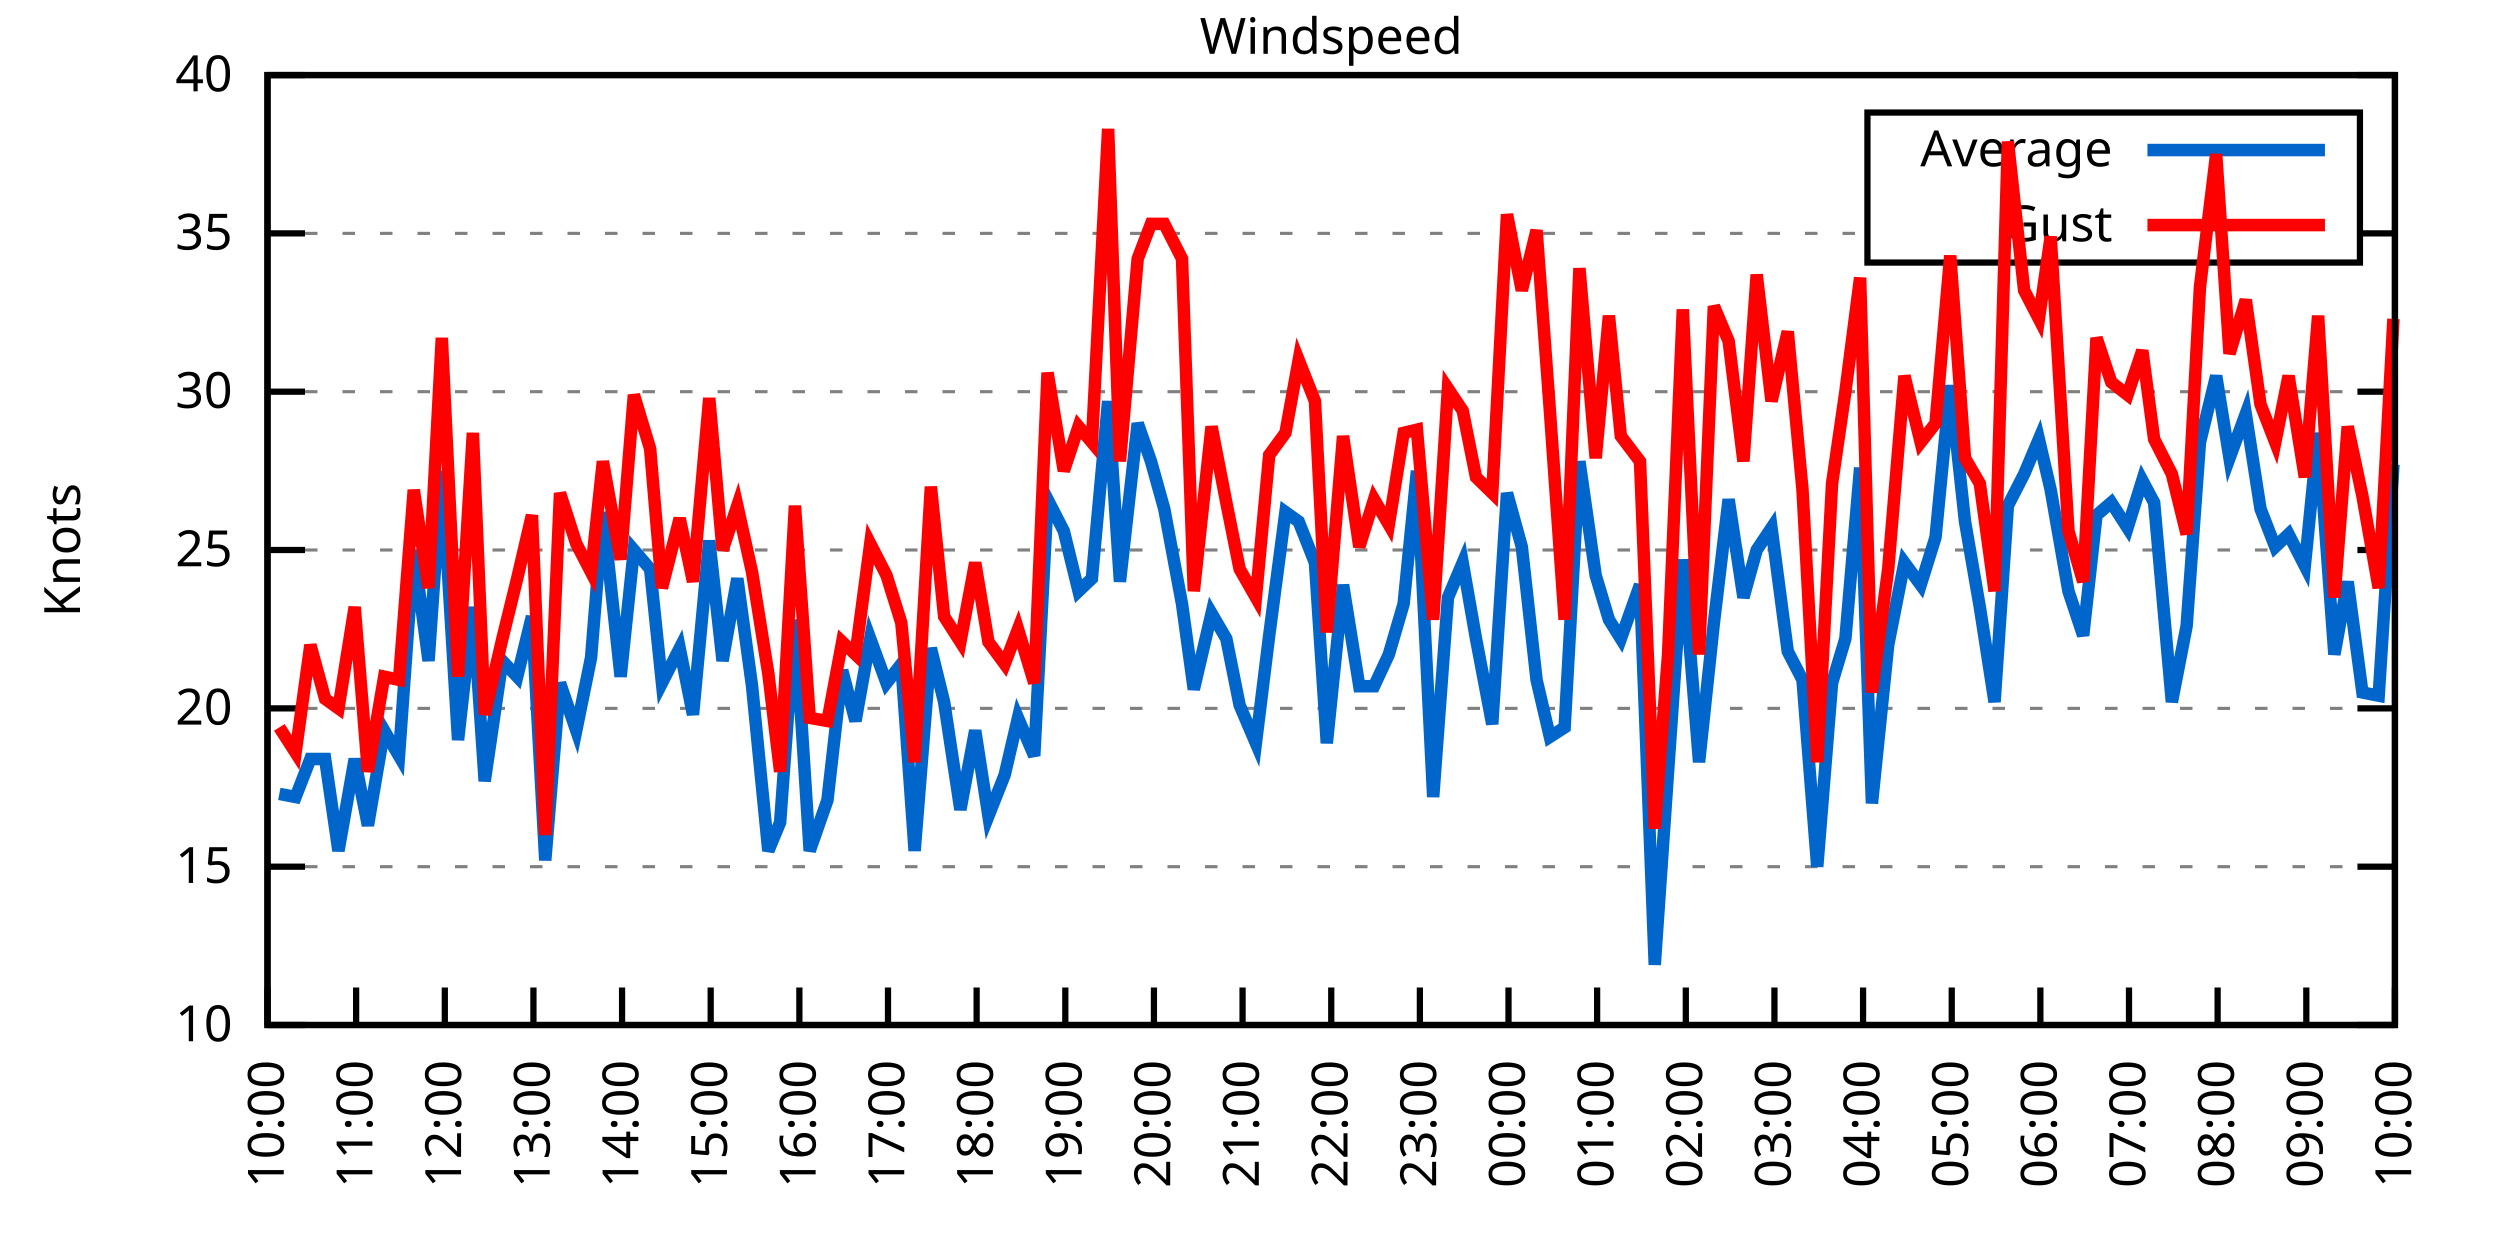
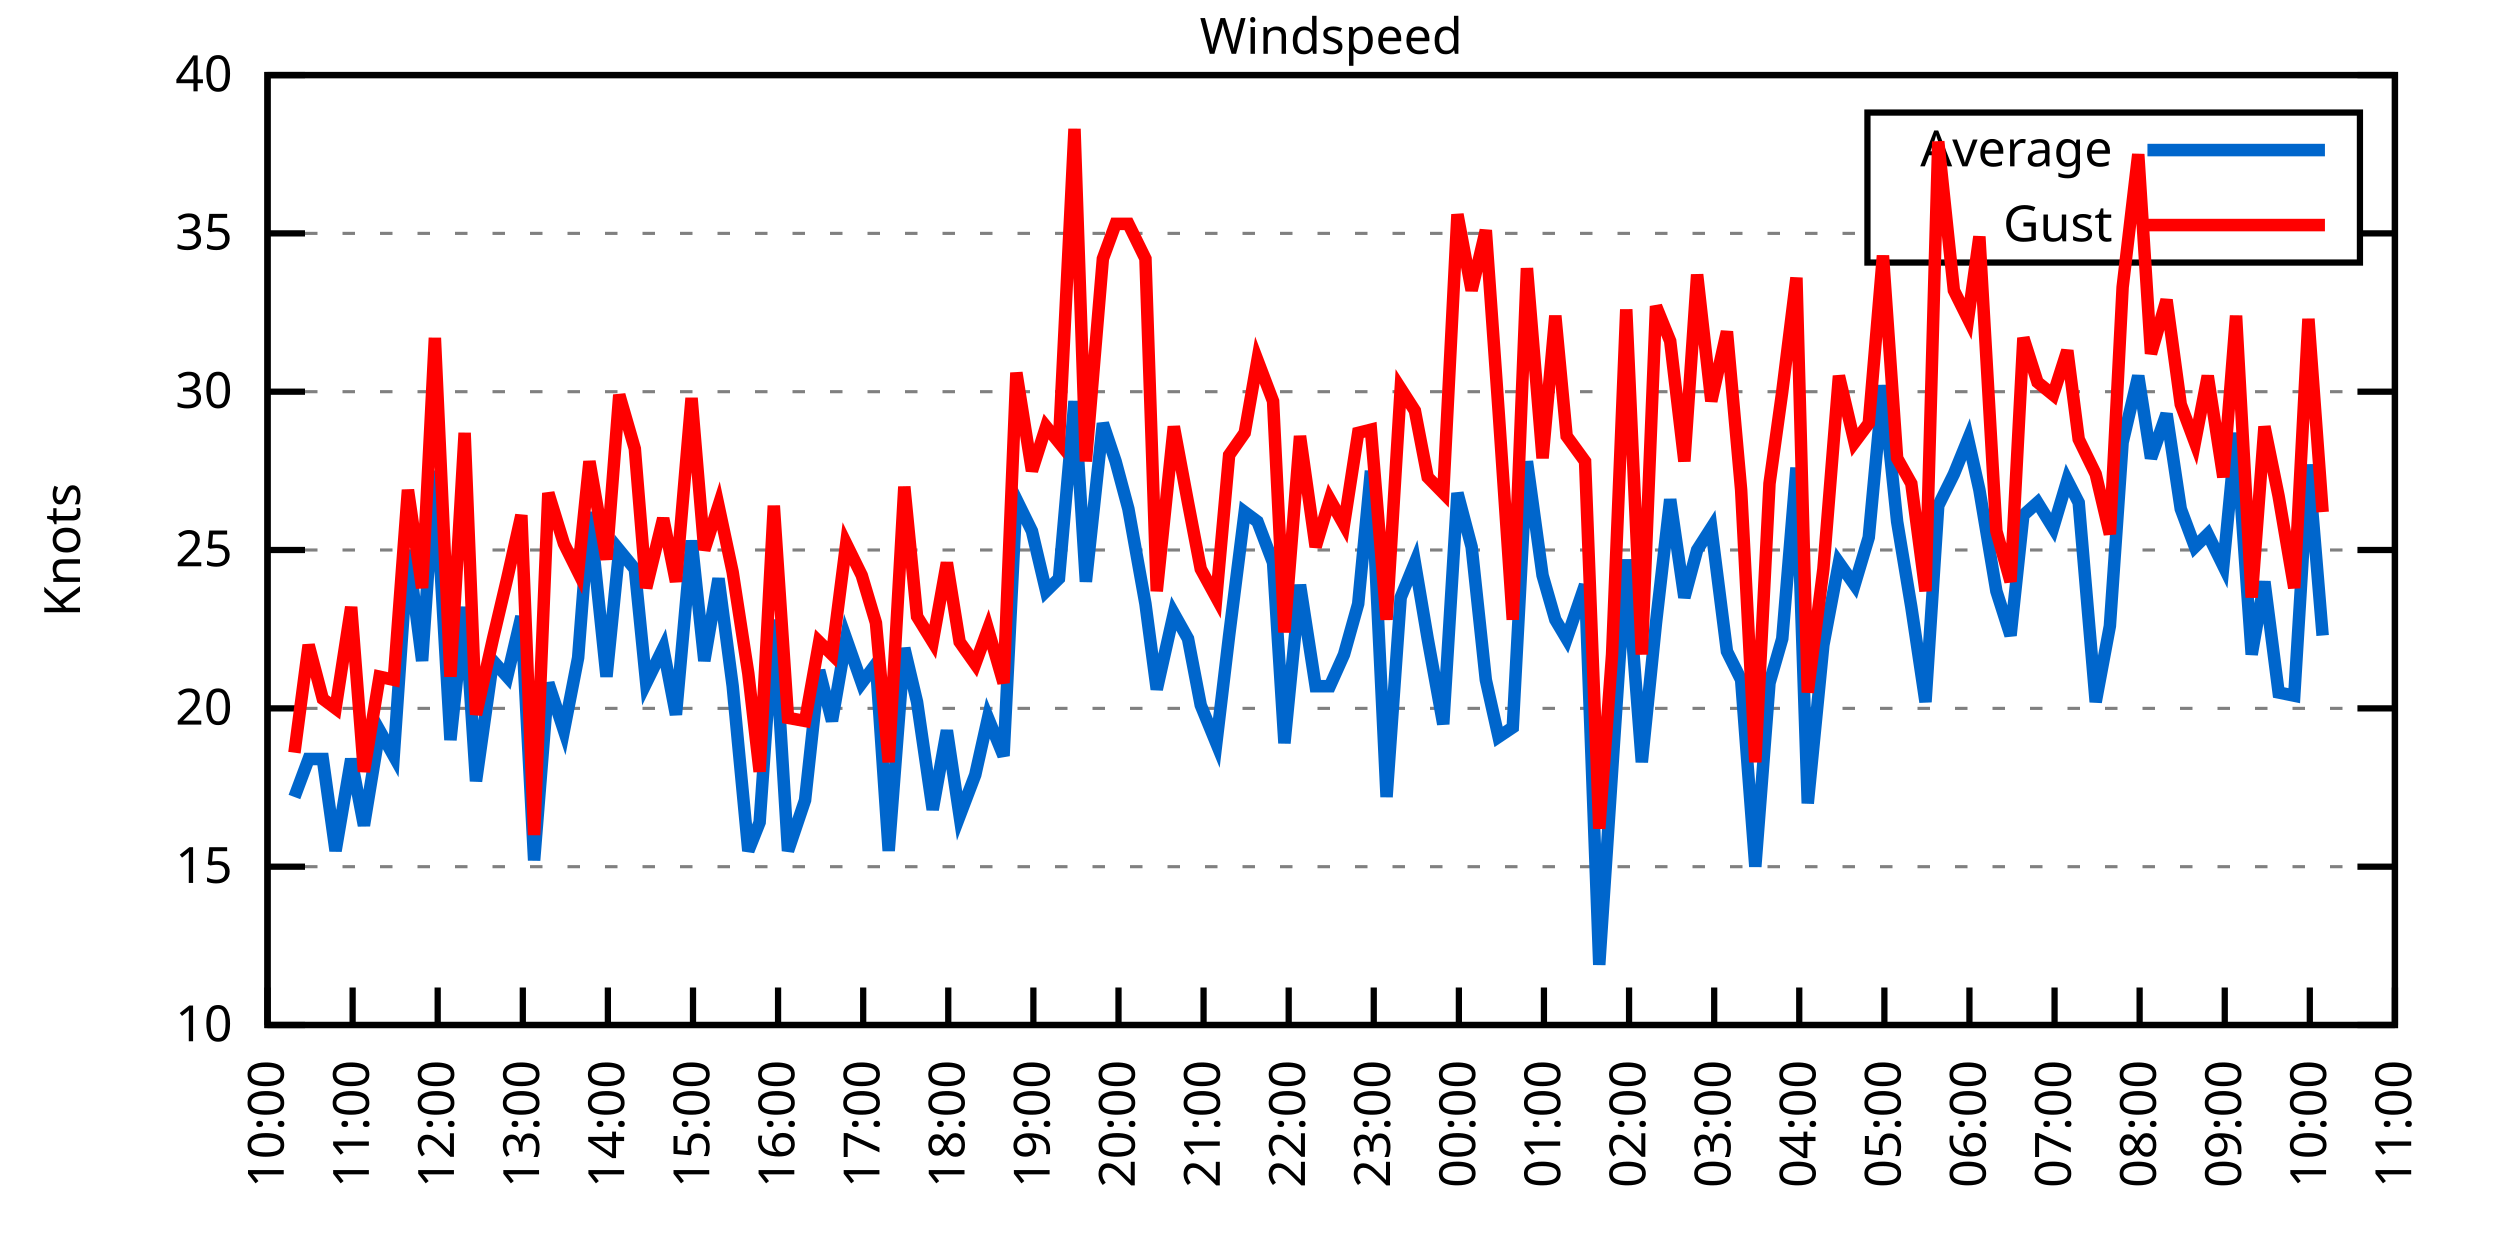
<svg xmlns="http://www.w3.org/2000/svg" xmlns:xlink="http://www.w3.org/1999/xlink" width="400" height="200" viewBox="0 0 400 200">
  <g id="gnuplot_canvas">
    <rect x="0" y="0" width="400" height="200" fill="none" />
    <defs>
      <circle id="gpDot" r="0.5" stroke-width="0.5" stroke="currentColor" />
      <path id="gpPt0" stroke-width="0.333" stroke="currentColor" d="M-1,0 h2 M0,-1 v2" />
      <path id="gpPt1" stroke-width="0.333" stroke="currentColor" d="M-1,-1 L1,1 M1,-1 L-1,1" />
      <path id="gpPt2" stroke-width="0.333" stroke="currentColor" d="M-1,0 L1,0 M0,-1 L0,1 M-1,-1 L1,1 M-1,1 L1,-1" />
      <rect id="gpPt3" stroke-width="0.333" stroke="currentColor" x="-1" y="-1" width="2" height="2" />
      <rect id="gpPt4" stroke-width="0.333" stroke="currentColor" fill="currentColor" x="-1" y="-1" width="2" height="2" />
      <circle id="gpPt5" stroke-width="0.333" stroke="currentColor" cx="0" cy="0" r="1" />
      <use xlink:href="#gpPt5" id="gpPt6" fill="currentColor" stroke="none" />
      <path id="gpPt7" stroke-width="0.333" stroke="currentColor" d="M0,-1.33 L-1.33,0.67 L1.33,0.67 z" />
      <use xlink:href="#gpPt7" id="gpPt8" fill="currentColor" stroke="none" />
      <use xlink:href="#gpPt7" id="gpPt9" stroke="currentColor" transform="rotate(180)" />
      <use xlink:href="#gpPt9" id="gpPt10" fill="currentColor" stroke="none" />
      <use xlink:href="#gpPt3" id="gpPt11" stroke="currentColor" transform="rotate(45)" />
      <use xlink:href="#gpPt11" id="gpPt12" fill="currentColor" stroke="none" />
      <path id="gpPt13" stroke-width="0.333" stroke="currentColor" d="M0,1.330 L1.265,0.411 L0.782,-1.067 L-0.782,-1.076 L-1.265,0.411 z" />
      <use xlink:href="#gpPt13" id="gpPt14" fill="currentColor" stroke="none" />
      <filter id="textbox" filterUnits="objectBoundingBox" x="0" y="0" height="1" width="1">
        <feFlood flood-color="white" flood-opacity="1" result="bgnd" />
        <feComposite in="SourceGraphic" in2="bgnd" operator="atop" />
      </filter>
      <filter id="greybox" filterUnits="objectBoundingBox" x="0" y="0" height="1" width="1">
        <feFlood flood-color="lightgrey" flood-opacity="1" result="grey" />
        <feComposite in="SourceGraphic" in2="grey" operator="atop" />
      </filter>
    </defs>
    <g fill="none" color="white" stroke="currentColor" stroke-width="1.00" stroke-linecap="butt" stroke-linejoin="miter">
</g>
    <g fill="none" color="black" stroke="currentColor" stroke-width="1.00" stroke-linecap="butt" stroke-linejoin="miter">
      <g stroke="none" shape-rendering="crispEdges">
        <polygon fill="rgb(255, 255, 255)" points="42.80,164.00 383.18,164.00 383.18,12.02 42.80,12.02 " />
      </g>
    </g>
    <g fill="none" color="black" stroke="currentColor" stroke-width="1.00" stroke-linecap="butt" stroke-linejoin="miter">
</g>
    <g fill="none" color="black" stroke="black" stroke-width="0.50" stroke-linecap="butt" stroke-linejoin="miter">
</g>
    <g fill="none" color="gray" stroke="currentColor" stroke-width="0.50" stroke-linecap="butt" stroke-linejoin="miter">
      <path stroke="gray" stroke-dasharray="2,4" class="gridline" d="M42.80,164.00 L383.19,164.00  " />
    </g>
    <g fill="none" color="gray" stroke="gray" stroke-width="1.00" stroke-linecap="butt" stroke-linejoin="miter">
</g>
    <g fill="none" color="black" stroke="currentColor" stroke-width="1.00" stroke-linecap="butt" stroke-linejoin="miter">
      <path stroke="black" d="M42.80,164.00 L48.80,164.00 M383.19,164.00 L377.19,164.00  " />
      <g transform="translate(37.20,166.60)" stroke="none" fill="black" font-family="Sans" font-size="8.00" text-anchor="end">
        <text>
          <tspan font-family="Sans"> 10</tspan>
        </text>
      </g>
    </g>
    <g fill="none" color="black" stroke="currentColor" stroke-width="1.00" stroke-linecap="butt" stroke-linejoin="miter">
</g>
    <g fill="none" color="black" stroke="black" stroke-width="0.50" stroke-linecap="butt" stroke-linejoin="miter">
</g>
    <g fill="none" color="gray" stroke="currentColor" stroke-width="0.50" stroke-linecap="butt" stroke-linejoin="miter">
      <path stroke="gray" stroke-dasharray="2,4" class="gridline" d="M42.80,138.67 L383.19,138.67  " />
    </g>
    <g fill="none" color="gray" stroke="gray" stroke-width="1.00" stroke-linecap="butt" stroke-linejoin="miter">
</g>
    <g fill="none" color="black" stroke="currentColor" stroke-width="1.00" stroke-linecap="butt" stroke-linejoin="miter">
      <path stroke="black" d="M42.80,138.67 L48.80,138.67 M383.19,138.67 L377.19,138.67  " />
      <g transform="translate(37.20,141.27)" stroke="none" fill="black" font-family="Sans" font-size="8.00" text-anchor="end">
        <text>
          <tspan font-family="Sans"> 15</tspan>
        </text>
      </g>
    </g>
    <g fill="none" color="black" stroke="currentColor" stroke-width="1.00" stroke-linecap="butt" stroke-linejoin="miter">
</g>
    <g fill="none" color="black" stroke="black" stroke-width="0.50" stroke-linecap="butt" stroke-linejoin="miter">
</g>
    <g fill="none" color="gray" stroke="currentColor" stroke-width="0.50" stroke-linecap="butt" stroke-linejoin="miter">
      <path stroke="gray" stroke-dasharray="2,4" class="gridline" d="M42.80,113.34 L383.19,113.34  " />
    </g>
    <g fill="none" color="gray" stroke="gray" stroke-width="1.00" stroke-linecap="butt" stroke-linejoin="miter">
</g>
    <g fill="none" color="black" stroke="currentColor" stroke-width="1.00" stroke-linecap="butt" stroke-linejoin="miter">
      <path stroke="black" d="M42.80,113.34 L48.80,113.34 M383.19,113.34 L377.19,113.34  " />
      <g transform="translate(37.20,115.94)" stroke="none" fill="black" font-family="Sans" font-size="8.00" text-anchor="end">
        <text>
          <tspan font-family="Sans"> 20</tspan>
        </text>
      </g>
    </g>
    <g fill="none" color="black" stroke="currentColor" stroke-width="1.00" stroke-linecap="butt" stroke-linejoin="miter">
</g>
    <g fill="none" color="black" stroke="black" stroke-width="0.50" stroke-linecap="butt" stroke-linejoin="miter">
</g>
    <g fill="none" color="gray" stroke="currentColor" stroke-width="0.50" stroke-linecap="butt" stroke-linejoin="miter">
      <path stroke="gray" stroke-dasharray="2,4" class="gridline" d="M42.80,88.00 L383.19,88.00  " />
    </g>
    <g fill="none" color="gray" stroke="gray" stroke-width="1.00" stroke-linecap="butt" stroke-linejoin="miter">
</g>
    <g fill="none" color="black" stroke="currentColor" stroke-width="1.00" stroke-linecap="butt" stroke-linejoin="miter">
      <path stroke="black" d="M42.80,88.00 L48.80,88.00 M383.19,88.00 L377.19,88.00  " />
      <g transform="translate(37.20,90.60)" stroke="none" fill="black" font-family="Sans" font-size="8.00" text-anchor="end">
        <text>
          <tspan font-family="Sans"> 25</tspan>
        </text>
      </g>
    </g>
    <g fill="none" color="black" stroke="currentColor" stroke-width="1.00" stroke-linecap="butt" stroke-linejoin="miter">
</g>
    <g fill="none" color="black" stroke="black" stroke-width="0.50" stroke-linecap="butt" stroke-linejoin="miter">
</g>
    <g fill="none" color="gray" stroke="currentColor" stroke-width="0.50" stroke-linecap="butt" stroke-linejoin="miter">
      <path stroke="gray" stroke-dasharray="2,4" class="gridline" d="M42.80,62.67 L383.19,62.67  " />
    </g>
    <g fill="none" color="gray" stroke="gray" stroke-width="1.00" stroke-linecap="butt" stroke-linejoin="miter">
</g>
    <g fill="none" color="black" stroke="currentColor" stroke-width="1.00" stroke-linecap="butt" stroke-linejoin="miter">
      <path stroke="black" d="M42.80,62.67 L48.80,62.67 M383.19,62.67 L377.19,62.67  " />
      <g transform="translate(37.20,65.27)" stroke="none" fill="black" font-family="Sans" font-size="8.00" text-anchor="end">
        <text>
          <tspan font-family="Sans"> 30</tspan>
        </text>
      </g>
    </g>
    <g fill="none" color="black" stroke="currentColor" stroke-width="1.00" stroke-linecap="butt" stroke-linejoin="miter">
</g>
    <g fill="none" color="black" stroke="black" stroke-width="0.50" stroke-linecap="butt" stroke-linejoin="miter">
</g>
    <g fill="none" color="gray" stroke="currentColor" stroke-width="0.50" stroke-linecap="butt" stroke-linejoin="miter">
      <path stroke="gray" stroke-dasharray="2,4" class="gridline" d="M42.80,37.34 L298.79,37.34 M377.59,37.34 L383.19,37.34  " />
    </g>
    <g fill="none" color="gray" stroke="gray" stroke-width="1.00" stroke-linecap="butt" stroke-linejoin="miter">
</g>
    <g fill="none" color="black" stroke="currentColor" stroke-width="1.00" stroke-linecap="butt" stroke-linejoin="miter">
      <path stroke="black" d="M42.80,37.34 L48.80,37.34 M383.19,37.34 L377.19,37.34  " />
      <g transform="translate(37.20,39.94)" stroke="none" fill="black" font-family="Sans" font-size="8.00" text-anchor="end">
        <text>
          <tspan font-family="Sans"> 35</tspan>
        </text>
      </g>
    </g>
    <g fill="none" color="black" stroke="currentColor" stroke-width="1.00" stroke-linecap="butt" stroke-linejoin="miter">
</g>
    <g fill="none" color="black" stroke="black" stroke-width="0.50" stroke-linecap="butt" stroke-linejoin="miter">
</g>
    <g fill="none" color="gray" stroke="currentColor" stroke-width="0.50" stroke-linecap="butt" stroke-linejoin="miter">
      <path stroke="gray" stroke-dasharray="2,4" class="gridline" d="M42.80,12.01 L383.19,12.01  " />
    </g>
    <g fill="none" color="gray" stroke="gray" stroke-width="1.00" stroke-linecap="butt" stroke-linejoin="miter">
</g>
    <g fill="none" color="black" stroke="currentColor" stroke-width="1.00" stroke-linecap="butt" stroke-linejoin="miter">
      <path stroke="black" d="M42.80,12.01 L48.80,12.01 M383.19,12.01 L377.19,12.01  " />
      <g transform="translate(37.20,14.61)" stroke="none" fill="black" font-family="Sans" font-size="8.00" text-anchor="end">
        <text>
          <tspan font-family="Sans"> 40</tspan>
        </text>
      </g>
    </g>
    <g fill="none" color="black" stroke="currentColor" stroke-width="1.00" stroke-linecap="butt" stroke-linejoin="miter">
      <path stroke="black" d="M42.80,164.00 L42.80,158.00  " />
      <g transform="translate(45.40,169.60) rotate(270.00)" stroke="none" fill="black" font-family="Sans" font-size="8.00" text-anchor="end">
        <text>
          <tspan font-family="Sans">10:00</tspan>
        </text>
      </g>
    </g>
    <g fill="none" color="black" stroke="currentColor" stroke-width="1.00" stroke-linecap="butt" stroke-linejoin="miter">
-       <path stroke="black" d="M56.98,164.00 L56.98,158.00  " />
-       <g transform="translate(59.58,169.60) rotate(270.00)" stroke="none" fill="black" font-family="Sans" font-size="8.00" text-anchor="end">
+       <path stroke="black" d="M56.42,164.00 L56.42,158.00  " />
+       <g transform="translate(59.02,169.60) rotate(270.00)" stroke="none" fill="black" font-family="Sans" font-size="8.00" text-anchor="end">
        <text>
          <tspan font-family="Sans">11:00</tspan>
        </text>
      </g>
    </g>
    <g fill="none" color="black" stroke="currentColor" stroke-width="1.00" stroke-linecap="butt" stroke-linejoin="miter">
-       <path stroke="black" d="M71.17,164.00 L71.17,158.00  " />
-       <g transform="translate(73.77,169.60) rotate(270.00)" stroke="none" fill="black" font-family="Sans" font-size="8.00" text-anchor="end">
+       <path stroke="black" d="M70.03,164.00 L70.03,158.00  " />
+       <g transform="translate(72.63,169.60) rotate(270.00)" stroke="none" fill="black" font-family="Sans" font-size="8.00" text-anchor="end">
        <text>
          <tspan font-family="Sans">12:00</tspan>
        </text>
      </g>
    </g>
    <g fill="none" color="black" stroke="currentColor" stroke-width="1.00" stroke-linecap="butt" stroke-linejoin="miter">
-       <path stroke="black" d="M85.35,164.00 L85.35,158.00  " />
-       <g transform="translate(87.95,169.60) rotate(270.00)" stroke="none" fill="black" font-family="Sans" font-size="8.00" text-anchor="end">
+       <path stroke="black" d="M83.65,164.00 L83.65,158.00  " />
+       <g transform="translate(86.25,169.60) rotate(270.00)" stroke="none" fill="black" font-family="Sans" font-size="8.00" text-anchor="end">
        <text>
          <tspan font-family="Sans">13:00</tspan>
        </text>
      </g>
    </g>
    <g fill="none" color="black" stroke="currentColor" stroke-width="1.00" stroke-linecap="butt" stroke-linejoin="miter">
-       <path stroke="black" d="M99.53,164.00 L99.53,158.00  " />
-       <g transform="translate(102.13,169.60) rotate(270.00)" stroke="none" fill="black" font-family="Sans" font-size="8.00" text-anchor="end">
+       <path stroke="black" d="M97.26,164.00 L97.26,158.00  " />
+       <g transform="translate(99.86,169.60) rotate(270.00)" stroke="none" fill="black" font-family="Sans" font-size="8.00" text-anchor="end">
        <text>
          <tspan font-family="Sans">14:00</tspan>
        </text>
      </g>
    </g>
    <g fill="none" color="black" stroke="currentColor" stroke-width="1.00" stroke-linecap="butt" stroke-linejoin="miter">
-       <path stroke="black" d="M113.71,164.00 L113.71,158.00  " />
-       <g transform="translate(116.31,169.60) rotate(270.00)" stroke="none" fill="black" font-family="Sans" font-size="8.00" text-anchor="end">
+       <path stroke="black" d="M110.88,164.00 L110.88,158.00  " />
+       <g transform="translate(113.48,169.60) rotate(270.00)" stroke="none" fill="black" font-family="Sans" font-size="8.00" text-anchor="end">
        <text>
          <tspan font-family="Sans">15:00</tspan>
        </text>
      </g>
    </g>
    <g fill="none" color="black" stroke="currentColor" stroke-width="1.00" stroke-linecap="butt" stroke-linejoin="miter">
-       <path stroke="black" d="M127.90,164.00 L127.90,158.00  " />
-       <g transform="translate(130.50,169.60) rotate(270.00)" stroke="none" fill="black" font-family="Sans" font-size="8.00" text-anchor="end">
+       <path stroke="black" d="M124.49,164.00 L124.49,158.00  " />
+       <g transform="translate(127.09,169.60) rotate(270.00)" stroke="none" fill="black" font-family="Sans" font-size="8.00" text-anchor="end">
        <text>
          <tspan font-family="Sans">16:00</tspan>
        </text>
      </g>
    </g>
    <g fill="none" color="black" stroke="currentColor" stroke-width="1.00" stroke-linecap="butt" stroke-linejoin="miter">
-       <path stroke="black" d="M142.08,164.00 L142.08,158.00  " />
-       <g transform="translate(144.68,169.60) rotate(270.00)" stroke="none" fill="black" font-family="Sans" font-size="8.00" text-anchor="end">
+       <path stroke="black" d="M138.11,164.00 L138.11,158.00  " />
+       <g transform="translate(140.71,169.60) rotate(270.00)" stroke="none" fill="black" font-family="Sans" font-size="8.00" text-anchor="end">
        <text>
          <tspan font-family="Sans">17:00</tspan>
        </text>
      </g>
    </g>
    <g fill="none" color="black" stroke="currentColor" stroke-width="1.00" stroke-linecap="butt" stroke-linejoin="miter">
-       <path stroke="black" d="M156.26,164.00 L156.26,158.00  " />
-       <g transform="translate(158.86,169.60) rotate(270.00)" stroke="none" fill="black" font-family="Sans" font-size="8.00" text-anchor="end">
+       <path stroke="black" d="M151.72,164.00 L151.72,158.00  " />
+       <g transform="translate(154.32,169.60) rotate(270.00)" stroke="none" fill="black" font-family="Sans" font-size="8.00" text-anchor="end">
        <text>
          <tspan font-family="Sans">18:00</tspan>
        </text>
      </g>
    </g>
    <g fill="none" color="black" stroke="currentColor" stroke-width="1.00" stroke-linecap="butt" stroke-linejoin="miter">
-       <path stroke="black" d="M170.45,164.00 L170.45,158.00  " />
-       <g transform="translate(173.05,169.60) rotate(270.00)" stroke="none" fill="black" font-family="Sans" font-size="8.00" text-anchor="end">
+       <path stroke="black" d="M165.34,164.00 L165.34,158.00  " />
+       <g transform="translate(167.94,169.60) rotate(270.00)" stroke="none" fill="black" font-family="Sans" font-size="8.00" text-anchor="end">
        <text>
          <tspan font-family="Sans">19:00</tspan>
        </text>
      </g>
    </g>
    <g fill="none" color="black" stroke="currentColor" stroke-width="1.00" stroke-linecap="butt" stroke-linejoin="miter">
-       <path stroke="black" d="M184.63,164.00 L184.63,158.00  " />
-       <g transform="translate(187.23,169.60) rotate(270.00)" stroke="none" fill="black" font-family="Sans" font-size="8.00" text-anchor="end">
+       <path stroke="black" d="M178.96,164.00 L178.96,158.00  " />
+       <g transform="translate(181.56,169.60) rotate(270.00)" stroke="none" fill="black" font-family="Sans" font-size="8.00" text-anchor="end">
        <text>
          <tspan font-family="Sans">20:00</tspan>
        </text>
      </g>
    </g>
    <g fill="none" color="black" stroke="currentColor" stroke-width="1.00" stroke-linecap="butt" stroke-linejoin="miter">
-       <path stroke="black" d="M198.81,164.00 L198.81,158.00  " />
-       <g transform="translate(201.41,169.60) rotate(270.00)" stroke="none" fill="black" font-family="Sans" font-size="8.00" text-anchor="end">
+       <path stroke="black" d="M192.57,164.00 L192.57,158.00  " />
+       <g transform="translate(195.17,169.60) rotate(270.00)" stroke="none" fill="black" font-family="Sans" font-size="8.00" text-anchor="end">
        <text>
          <tspan font-family="Sans">21:00</tspan>
        </text>
      </g>
    </g>
    <g fill="none" color="black" stroke="currentColor" stroke-width="1.00" stroke-linecap="butt" stroke-linejoin="miter">
-       <path stroke="black" d="M213.00,164.00 L213.00,158.00  " />
-       <g transform="translate(215.60,169.60) rotate(270.00)" stroke="none" fill="black" font-family="Sans" font-size="8.00" text-anchor="end">
+       <path stroke="black" d="M206.19,164.00 L206.19,158.00  " />
+       <g transform="translate(208.79,169.60) rotate(270.00)" stroke="none" fill="black" font-family="Sans" font-size="8.00" text-anchor="end">
        <text>
          <tspan font-family="Sans">22:00</tspan>
        </text>
      </g>
    </g>
    <g fill="none" color="black" stroke="currentColor" stroke-width="1.00" stroke-linecap="butt" stroke-linejoin="miter">
-       <path stroke="black" d="M227.18,164.00 L227.18,158.00  " />
-       <g transform="translate(229.78,169.60) rotate(270.00)" stroke="none" fill="black" font-family="Sans" font-size="8.00" text-anchor="end">
+       <path stroke="black" d="M219.80,164.00 L219.80,158.00  " />
+       <g transform="translate(222.40,169.60) rotate(270.00)" stroke="none" fill="black" font-family="Sans" font-size="8.00" text-anchor="end">
        <text>
          <tspan font-family="Sans">23:00</tspan>
        </text>
      </g>
    </g>
    <g fill="none" color="black" stroke="currentColor" stroke-width="1.00" stroke-linecap="butt" stroke-linejoin="miter">
-       <path stroke="black" d="M241.36,164.00 L241.36,158.00  " />
-       <g transform="translate(243.96,169.60) rotate(270.00)" stroke="none" fill="black" font-family="Sans" font-size="8.00" text-anchor="end">
+       <path stroke="black" d="M233.42,164.00 L233.42,158.00  " />
+       <g transform="translate(236.02,169.60) rotate(270.00)" stroke="none" fill="black" font-family="Sans" font-size="8.00" text-anchor="end">
        <text>
          <tspan font-family="Sans">00:00</tspan>
        </text>
      </g>
    </g>
    <g fill="none" color="black" stroke="currentColor" stroke-width="1.00" stroke-linecap="butt" stroke-linejoin="miter">
-       <path stroke="black" d="M255.54,164.00 L255.54,158.00  " />
-       <g transform="translate(258.14,169.60) rotate(270.00)" stroke="none" fill="black" font-family="Sans" font-size="8.00" text-anchor="end">
+       <path stroke="black" d="M247.03,164.00 L247.03,158.00  " />
+       <g transform="translate(249.63,169.60) rotate(270.00)" stroke="none" fill="black" font-family="Sans" font-size="8.00" text-anchor="end">
        <text>
          <tspan font-family="Sans">01:00</tspan>
        </text>
      </g>
    </g>
    <g fill="none" color="black" stroke="currentColor" stroke-width="1.00" stroke-linecap="butt" stroke-linejoin="miter">
-       <path stroke="black" d="M269.73,164.00 L269.73,158.00  " />
-       <g transform="translate(272.33,169.60) rotate(270.00)" stroke="none" fill="black" font-family="Sans" font-size="8.00" text-anchor="end">
+       <path stroke="black" d="M260.65,164.00 L260.65,158.00  " />
+       <g transform="translate(263.25,169.60) rotate(270.00)" stroke="none" fill="black" font-family="Sans" font-size="8.00" text-anchor="end">
        <text>
          <tspan font-family="Sans">02:00</tspan>
        </text>
      </g>
    </g>
    <g fill="none" color="black" stroke="currentColor" stroke-width="1.00" stroke-linecap="butt" stroke-linejoin="miter">
-       <path stroke="black" d="M283.91,164.00 L283.91,158.00  " />
-       <g transform="translate(286.51,169.60) rotate(270.00)" stroke="none" fill="black" font-family="Sans" font-size="8.00" text-anchor="end">
+       <path stroke="black" d="M274.27,164.00 L274.27,158.00  " />
+       <g transform="translate(276.87,169.60) rotate(270.00)" stroke="none" fill="black" font-family="Sans" font-size="8.00" text-anchor="end">
        <text>
          <tspan font-family="Sans">03:00</tspan>
        </text>
      </g>
    </g>
    <g fill="none" color="black" stroke="currentColor" stroke-width="1.00" stroke-linecap="butt" stroke-linejoin="miter">
-       <path stroke="black" d="M298.09,164.00 L298.09,158.00  " />
-       <g transform="translate(300.69,169.60) rotate(270.00)" stroke="none" fill="black" font-family="Sans" font-size="8.00" text-anchor="end">
+       <path stroke="black" d="M287.88,164.00 L287.88,158.00  " />
+       <g transform="translate(290.48,169.60) rotate(270.00)" stroke="none" fill="black" font-family="Sans" font-size="8.00" text-anchor="end">
        <text>
          <tspan font-family="Sans">04:00</tspan>
        </text>
      </g>
    </g>
    <g fill="none" color="black" stroke="currentColor" stroke-width="1.00" stroke-linecap="butt" stroke-linejoin="miter">
-       <path stroke="black" d="M312.28,164.00 L312.28,158.00  " />
-       <g transform="translate(314.88,169.60) rotate(270.00)" stroke="none" fill="black" font-family="Sans" font-size="8.00" text-anchor="end">
+       <path stroke="black" d="M301.50,164.00 L301.50,158.00  " />
+       <g transform="translate(304.10,169.60) rotate(270.00)" stroke="none" fill="black" font-family="Sans" font-size="8.00" text-anchor="end">
        <text>
          <tspan font-family="Sans">05:00</tspan>
        </text>
      </g>
    </g>
    <g fill="none" color="black" stroke="currentColor" stroke-width="1.00" stroke-linecap="butt" stroke-linejoin="miter">
-       <path stroke="black" d="M326.46,164.00 L326.46,158.00  " />
-       <g transform="translate(329.06,169.60) rotate(270.00)" stroke="none" fill="black" font-family="Sans" font-size="8.00" text-anchor="end">
+       <path stroke="black" d="M315.11,164.00 L315.11,158.00  " />
+       <g transform="translate(317.71,169.60) rotate(270.00)" stroke="none" fill="black" font-family="Sans" font-size="8.00" text-anchor="end">
        <text>
          <tspan font-family="Sans">06:00</tspan>
        </text>
      </g>
    </g>
    <g fill="none" color="black" stroke="currentColor" stroke-width="1.00" stroke-linecap="butt" stroke-linejoin="miter">
-       <path stroke="black" d="M340.64,164.00 L340.64,158.00  " />
-       <g transform="translate(343.24,169.60) rotate(270.00)" stroke="none" fill="black" font-family="Sans" font-size="8.00" text-anchor="end">
+       <path stroke="black" d="M328.73,164.00 L328.73,158.00  " />
+       <g transform="translate(331.33,169.60) rotate(270.00)" stroke="none" fill="black" font-family="Sans" font-size="8.00" text-anchor="end">
        <text>
          <tspan font-family="Sans">07:00</tspan>
        </text>
      </g>
    </g>
    <g fill="none" color="black" stroke="currentColor" stroke-width="1.00" stroke-linecap="butt" stroke-linejoin="miter">
-       <path stroke="black" d="M354.82,164.00 L354.82,158.00  " />
-       <g transform="translate(357.42,169.60) rotate(270.00)" stroke="none" fill="black" font-family="Sans" font-size="8.00" text-anchor="end">
+       <path stroke="black" d="M342.34,164.00 L342.34,158.00  " />
+       <g transform="translate(344.94,169.60) rotate(270.00)" stroke="none" fill="black" font-family="Sans" font-size="8.00" text-anchor="end">
        <text>
          <tspan font-family="Sans">08:00</tspan>
        </text>
      </g>
    </g>
    <g fill="none" color="black" stroke="currentColor" stroke-width="1.00" stroke-linecap="butt" stroke-linejoin="miter">
-       <path stroke="black" d="M369.01,164.00 L369.01,158.00  " />
-       <g transform="translate(371.61,169.60) rotate(270.00)" stroke="none" fill="black" font-family="Sans" font-size="8.00" text-anchor="end">
+       <path stroke="black" d="M355.96,164.00 L355.96,158.00  " />
+       <g transform="translate(358.56,169.60) rotate(270.00)" stroke="none" fill="black" font-family="Sans" font-size="8.00" text-anchor="end">
        <text>
          <tspan font-family="Sans">09:00</tspan>
+         </text>
+       </g>
+     </g>
+     <g fill="none" color="black" stroke="currentColor" stroke-width="1.00" stroke-linecap="butt" stroke-linejoin="miter">
+       <path stroke="black" d="M369.57,164.00 L369.57,158.00  " />
+       <g transform="translate(372.17,169.60) rotate(270.00)" stroke="none" fill="black" font-family="Sans" font-size="8.00" text-anchor="end">
+         <text>
+           <tspan font-family="Sans">10:00</tspan>
        </text>
      </g>
    </g>
    <g fill="none" color="black" stroke="currentColor" stroke-width="1.00" stroke-linecap="butt" stroke-linejoin="miter">
      <path stroke="black" d="M383.19,164.00 L383.19,158.00  " />
      <g transform="translate(385.79,169.60) rotate(270.00)" stroke="none" fill="black" font-family="Sans" font-size="8.00" text-anchor="end">
        <text>
-           <tspan font-family="Sans">10:00</tspan>
+           <tspan font-family="Sans">11:00</tspan>
        </text>
      </g>
    </g>
    <g fill="none" color="black" stroke="currentColor" stroke-width="1.00" stroke-linecap="butt" stroke-linejoin="miter">
</g>
    <g fill="none" color="black" stroke="currentColor" stroke-width="1.00" stroke-linecap="butt" stroke-linejoin="miter">
      <path stroke="black" d="M42.80,12.01 L42.80,164.00 L383.19,164.00 L383.19,12.01 L42.80,12.01 Z  " />
    </g>
    <g fill="none" color="black" stroke="currentColor" stroke-width="1.00" stroke-linecap="butt" stroke-linejoin="miter">
</g>
    <g fill="none" color="black" stroke="currentColor" stroke-width="1.00" stroke-linecap="butt" stroke-linejoin="miter">
      <path stroke="black" d="M298.79,42.01 L298.79,18.01 L377.59,18.01 L377.59,42.01 L298.79,42.01 Z  " />
    </g>
    <g id="Windspeed_plot_1">
      <g fill="none" color="white" stroke="black" stroke-width="2.00" stroke-linecap="butt" stroke-linejoin="miter">
</g>
      <g fill="none" color="black" stroke="currentColor" stroke-width="2.00" stroke-linecap="butt" stroke-linejoin="miter">
        <g transform="translate(337.99,26.61)" stroke="none" fill="black" font-family="Sans" font-size="8.00" text-anchor="end">
          <text>
            <tspan font-family="Sans">Average</tspan>
          </text>
        </g>
      </g>
      <g fill="none" color="black" stroke="currentColor" stroke-width="2.00" stroke-linecap="butt" stroke-linejoin="miter">
-         <path stroke="rgb(  0, 102, 204)" d="M343.59,24.01 L371.99,24.01 M44.69,127.02 L47.29,127.52 L49.66,121.44 L52.02,121.44 L54.15,136.14 L56.75,121.44   L58.87,132.08 L61.47,116.88 L63.84,120.94 L66.20,88.00 L68.57,105.74 L70.69,75.34 L73.29,118.40 L75.66,97.12   L77.55,124.99 L80.38,105.74 L82.75,108.27 L85.11,98.64 L87.24,137.66 L89.60,109.28 L92.20,116.88 L94.57,105.23   L96.46,81.93 L99.30,108.27 L101.42,88.00 L104.02,91.04 L105.91,109.28 L108.75,103.71 L110.88,114.35 L113.48,86.49   L115.61,105.74 L117.97,92.56 L120.33,109.79 L122.93,136.14 L124.82,131.58 L127.19,99.15 L129.55,136.14 L132.39,128.03   L134.75,107.26 L136.88,115.36 L139.24,102.19 L141.84,109.28 L144.21,106.24 L146.34,136.14 L148.94,103.71 L151.06,112.32   L153.66,129.55 L156.03,116.88 L158.15,130.56 L160.75,123.98 L162.88,114.86 L165.48,120.94 L167.61,79.90 L170.21,84.97   L172.57,94.59 L174.70,92.56 L177.30,64.19 L179.19,93.07 L182.03,67.74 L184.16,73.82 L186.28,81.42 L189.12,96.62   L191.01,110.30 L193.85,98.14 L196.21,102.19 L198.34,112.83 L200.94,118.91 L203.07,101.68 L205.67,81.93 L207.79,83.45   L210.39,90.03 L212.29,118.91 L214.89,93.58 L217.49,109.79 L219.85,109.79 L222.21,104.72 L224.58,96.62 L226.71,75.34   L229.31,127.52 L231.67,95.60 L234.03,90.03 L236.16,102.19 L238.76,115.87 L241.12,78.89 L243.49,87.50 L245.85,108.78   L247.98,117.90 L250.34,116.38 L252.71,73.82 L255.31,92.06 L257.43,99.15 L259.33,102.19 L262.40,93.58 L264.76,154.37   L266.89,123.47 L269.25,89.52 L271.85,121.95 L274.22,99.66 L276.58,79.90 L278.95,95.60 L281.07,88.00 L283.44,84.46   L286.04,104.22 L288.40,108.78 L290.76,138.67 L293.13,109.28 L295.26,102.19 L297.62,74.83 L299.51,128.54 L302.11,103.20   L304.71,90.03 L307.31,93.58 L309.68,85.98 L312.04,61.66 L314.40,83.45 L316.77,97.12 L319.13,112.32 L321.26,80.91   L323.86,75.85 L326.22,70.27 L328.11,78.38 L330.95,94.59 L333.31,101.68 L335.44,82.43 L337.80,80.41 L340.40,84.46   L342.77,76.86 L344.66,80.41 L347.50,112.32 L349.86,100.16 L351.99,70.78 L354.59,60.14 L356.72,73.31 L359.32,66.22   L361.68,81.42 L364.04,87.50 L366.17,85.47 L368.77,90.54 L370.90,69.26 L373.50,104.72 L375.63,93.07 L377.99,110.80   L380.59,111.31 L382.95,74.33  " />
+         <path stroke="rgb(  0, 102, 204)" d="M343.59,24.01 L371.99,24.01 M47.11,127.52 L49.38,121.44 L51.65,121.44 L53.69,136.14 L56.19,121.44 L58.23,132.08   L60.73,116.88 L63.00,120.94 L65.27,88.00 L67.54,105.74 L69.58,75.34 L72.07,118.40 L74.34,97.12 L76.16,124.99   L78.88,105.74 L81.15,108.27 L83.42,98.64 L85.46,137.66 L87.73,109.28 L90.23,116.88 L92.50,105.23 L94.31,81.93   L97.04,108.27 L99.08,88.00 L101.57,91.04 L103.39,109.28 L106.11,103.71 L108.15,114.35 L110.65,86.49 L112.69,105.74   L114.96,92.56 L117.23,109.79 L119.73,136.14 L121.54,131.58 L123.81,99.15 L126.08,136.14 L128.81,128.03 L131.07,107.26   L133.12,115.36 L135.39,102.19 L137.88,109.28 L140.15,106.24 L142.19,136.14 L144.69,103.71 L146.73,112.32 L149.23,129.55   L151.50,116.88 L153.54,130.56 L156.04,123.98 L158.08,114.86 L160.57,120.94 L162.62,79.90 L165.11,84.97 L167.38,94.59   L169.43,92.56 L171.92,64.19 L173.74,93.07 L176.46,67.74 L178.50,73.82 L180.54,81.42 L183.27,96.62 L185.08,110.30   L187.81,98.14 L190.08,102.19 L192.12,112.83 L194.61,118.91 L196.66,101.68 L199.15,81.93 L201.19,83.45 L203.69,90.03   L205.51,118.91 L208.00,93.58 L210.50,109.79 L212.77,109.79 L215.04,104.72 L217.31,96.62 L219.35,75.34 L221.85,127.52   L224.11,95.60 L226.38,90.03 L228.43,102.19 L230.92,115.87 L233.19,78.89 L235.46,87.50 L237.73,108.78 L239.77,117.90   L242.04,116.38 L244.31,73.82 L246.81,92.06 L248.85,99.15 L250.66,102.19 L253.61,93.58 L255.88,154.37 L257.93,123.47   L260.20,89.52 L262.69,121.95 L264.96,99.66 L267.23,79.90 L269.50,95.60 L271.54,88.00 L273.81,84.46 L276.31,104.22   L278.58,108.78 L280.85,138.67 L283.12,109.28 L285.16,102.19 L287.43,74.83 L289.24,128.54 L291.74,103.20 L294.23,90.03   L296.73,93.58 L299.00,85.98 L301.27,61.66 L303.54,83.45 L305.81,97.12 L308.08,112.32 L310.12,80.91 L312.62,75.85   L314.89,70.27 L316.70,78.38 L319.42,94.59 L321.69,101.68 L323.74,82.43 L326.00,80.41 L328.50,84.46 L330.77,76.86   L332.59,80.41 L335.31,112.32 L337.58,100.16 L339.62,70.78 L342.12,60.14 L344.16,73.31 L346.65,66.22 L348.92,81.42   L351.19,87.50 L353.24,85.47 L355.73,90.54 L357.77,69.26 L360.27,104.72 L362.31,93.07 L364.58,110.80 L367.08,111.31   L369.35,74.33 L371.62,101.68  " />
      </g>
    </g>
    <g id="Windspeed_plot_2">
      <g fill="none" color="black" stroke="currentColor" stroke-width="2.00" stroke-linecap="butt" stroke-linejoin="miter">
        <g transform="translate(337.99,38.61)" stroke="none" fill="black" font-family="Sans" font-size="8.00" text-anchor="end">
          <text>
            <tspan font-family="Sans">Gust</tspan>
          </text>
        </g>
      </g>
      <g fill="none" color="black" stroke="currentColor" stroke-width="2.00" stroke-linecap="butt" stroke-linejoin="miter">
-         <path stroke="rgb(255,   0,   0)" d="M343.59,36.01 L371.99,36.01 M44.69,116.38 L47.29,120.43 L49.66,103.20 L52.02,111.82 L54.15,113.34 L56.75,97.12   L58.87,123.47 L61.47,108.27 L63.84,108.78 L66.20,78.38 L68.57,94.08 L70.69,54.06 L73.29,108.27 L75.66,69.26   L77.55,114.35 L80.38,102.19 L82.75,92.56 L85.11,82.43 L87.24,133.60 L89.60,78.89 L92.20,86.99 L94.57,91.55   L96.46,73.82 L99.30,89.52 L101.42,63.18 L104.02,71.79 L105.91,94.08 L108.75,82.94 L110.88,93.07 L113.48,63.69   L115.61,88.00 L117.97,80.91 L120.33,91.55 L122.93,107.76 L124.82,123.47 L127.19,80.91 L129.55,114.86 L132.39,115.36   L134.75,102.70 L136.88,104.72 L139.24,86.99 L141.84,92.06 L144.21,99.66 L146.34,121.95 L148.94,77.87 L151.06,98.64   L153.66,102.70 L156.03,90.03 L158.15,102.70 L160.75,106.24 L162.88,100.67 L165.48,109.28 L167.61,59.63 L170.21,75.34   L172.57,68.25 L174.70,70.78 L177.30,20.62 L179.19,73.82 L182.03,41.39 L184.16,35.82 L186.28,35.82 L189.12,41.39   L191.01,94.59 L193.85,68.25 L196.21,80.41 L198.34,91.04 L200.94,95.60 L203.07,72.81 L205.67,69.26 L207.79,57.61   L210.39,64.19 L212.29,101.18 L214.89,69.77 L217.49,87.50 L219.85,79.90 L222.21,83.95 L224.58,69.26 L226.71,68.75   L229.31,99.15 L231.67,62.17 L234.03,65.71 L236.16,76.35 L238.76,78.89 L241.12,34.30 L243.49,46.46 L245.85,36.84   L247.98,65.71 L250.34,99.15 L252.71,42.91 L255.31,73.31 L257.43,50.51 L259.33,69.77 L262.40,73.82 L264.76,132.59   L266.89,104.72 L269.25,49.50 L271.85,104.72 L274.22,48.99 L276.58,54.57 L278.95,73.82 L281.07,43.93 L283.44,64.19   L286.04,53.05 L288.40,78.38 L290.76,121.95 L293.13,77.37 L295.26,62.67 L297.62,44.43 L299.51,110.80 L302.11,91.04   L304.71,60.14 L307.31,70.78 L309.68,67.74 L312.04,40.89 L314.40,73.31 L316.77,77.37 L319.13,94.59 L321.26,22.65   L323.86,46.46 L326.22,51.02 L328.11,37.85 L330.95,84.97 L333.31,93.07 L335.44,54.06 L337.80,61.15 L340.40,63.18   L342.77,56.09 L344.66,70.27 L347.50,75.85 L349.86,85.47 L351.99,45.95 L354.59,24.68 L356.72,56.59 L359.32,47.98   L361.68,64.70 L364.04,70.78 L366.17,60.14 L368.77,76.35 L370.90,50.51 L373.50,95.60 L375.63,68.25 L377.99,79.39   L380.59,94.08 L382.95,51.02  " />
+         <path stroke="rgb(255,   0,   0)" d="M343.59,36.01 L371.99,36.01 M47.11,120.43 L49.38,103.20 L51.65,111.82 L53.69,113.34 L56.19,97.12 L58.23,123.47   L60.73,108.27 L63.00,108.78 L65.27,78.38 L67.54,94.08 L69.58,54.06 L72.07,108.27 L74.34,69.26 L76.16,114.35   L78.88,102.19 L81.15,92.56 L83.42,82.43 L85.46,133.60 L87.73,78.89 L90.23,86.99 L92.50,91.55 L94.31,73.82   L97.04,89.52 L99.08,63.18 L101.57,71.79 L103.39,94.08 L106.11,82.94 L108.15,93.07 L110.65,63.69 L112.69,88.00   L114.96,80.91 L117.23,91.55 L119.73,107.76 L121.54,123.47 L123.81,80.91 L126.08,114.86 L128.81,115.36 L131.07,102.70   L133.12,104.72 L135.39,86.99 L137.88,92.06 L140.15,99.66 L142.19,121.95 L144.69,77.87 L146.73,98.64 L149.23,102.70   L151.50,90.03 L153.54,102.70 L156.04,106.24 L158.08,100.67 L160.57,109.28 L162.62,59.63 L165.11,75.34 L167.38,68.25   L169.43,70.78 L171.92,20.62 L173.74,73.82 L176.46,41.39 L178.50,35.82 L180.54,35.82 L183.27,41.39 L185.08,94.59   L187.81,68.25 L190.08,80.41 L192.12,91.04 L194.61,95.60 L196.66,72.81 L199.15,69.26 L201.19,57.61 L203.69,64.19   L205.51,101.18 L208.00,69.77 L210.50,87.50 L212.77,79.90 L215.04,83.95 L217.31,69.26 L219.35,68.75 L221.85,99.15   L224.11,62.17 L226.38,65.71 L228.43,76.35 L230.92,78.89 L233.19,34.30 L235.46,46.46 L237.73,36.84 L239.77,65.71   L242.04,99.15 L244.31,42.91 L246.81,73.31 L248.85,50.51 L250.66,69.77 L253.61,73.82 L255.88,132.59 L257.93,104.72   L260.20,49.50 L262.69,104.72 L264.96,48.99 L267.23,54.57 L269.50,73.82 L271.54,43.93 L273.81,64.19 L276.31,53.05   L278.58,78.38 L280.85,121.95 L283.12,77.37 L285.16,62.67 L287.43,44.43 L289.24,110.80 L291.74,91.04 L294.23,60.14   L296.73,70.78 L299.00,67.74 L301.27,40.89 L303.54,73.31 L305.81,77.37 L308.08,94.59 L310.12,22.65 L312.62,46.46   L314.89,51.02 L316.70,37.85 L319.42,84.97 L321.69,93.07 L323.74,54.06 L326.00,61.15 L328.50,63.18 L330.77,56.09   L332.59,70.27 L335.31,75.85 L337.58,85.47 L339.62,45.95 L342.12,24.68 L344.16,56.59 L346.65,47.98 L348.92,64.70   L351.19,70.78 L353.24,60.14 L355.73,76.35 L357.77,50.51 L360.27,95.60 L362.31,68.25 L364.58,79.39 L367.08,94.08   L369.35,51.02 L371.62,81.93  " />
      </g>
    </g>
    <g fill="none" color="black" stroke="currentColor" stroke-width="2.00" stroke-linecap="butt" stroke-linejoin="miter">
</g>
    <g fill="none" color="black" stroke="black" stroke-width="1.00" stroke-linecap="butt" stroke-linejoin="miter">
</g>
    <g fill="none" color="black" stroke="currentColor" stroke-width="1.00" stroke-linecap="butt" stroke-linejoin="miter">
      <path stroke="black" d="M42.80,12.01 L42.80,164.00 L383.19,164.00 L383.19,12.01 L42.80,12.01 Z  " />
      <g transform="translate(12.80,88.01) rotate(270.00)" stroke="none" fill="black" font-family="Sans" font-size="8.00" text-anchor="middle">
        <text>
          <tspan font-family="Sans">Knots</tspan>
        </text>
      </g>
    </g>
    <g fill="none" color="black" stroke="currentColor" stroke-width="1.00" stroke-linecap="butt" stroke-linejoin="miter">
</g>
    <g fill="none" color="black" stroke="currentColor" stroke-width="1.00" stroke-linecap="butt" stroke-linejoin="miter">
      <g transform="translate(212.99,8.61)" stroke="none" fill="black" font-family="Sans" font-size="8.00" text-anchor="middle">
        <text>
          <tspan font-family="Sans">Windspeed</tspan>
        </text>
      </g>
    </g>
    <g fill="none" color="black" stroke="currentColor" stroke-width="1.00" stroke-linecap="butt" stroke-linejoin="miter">
</g>
  </g>
</svg>
